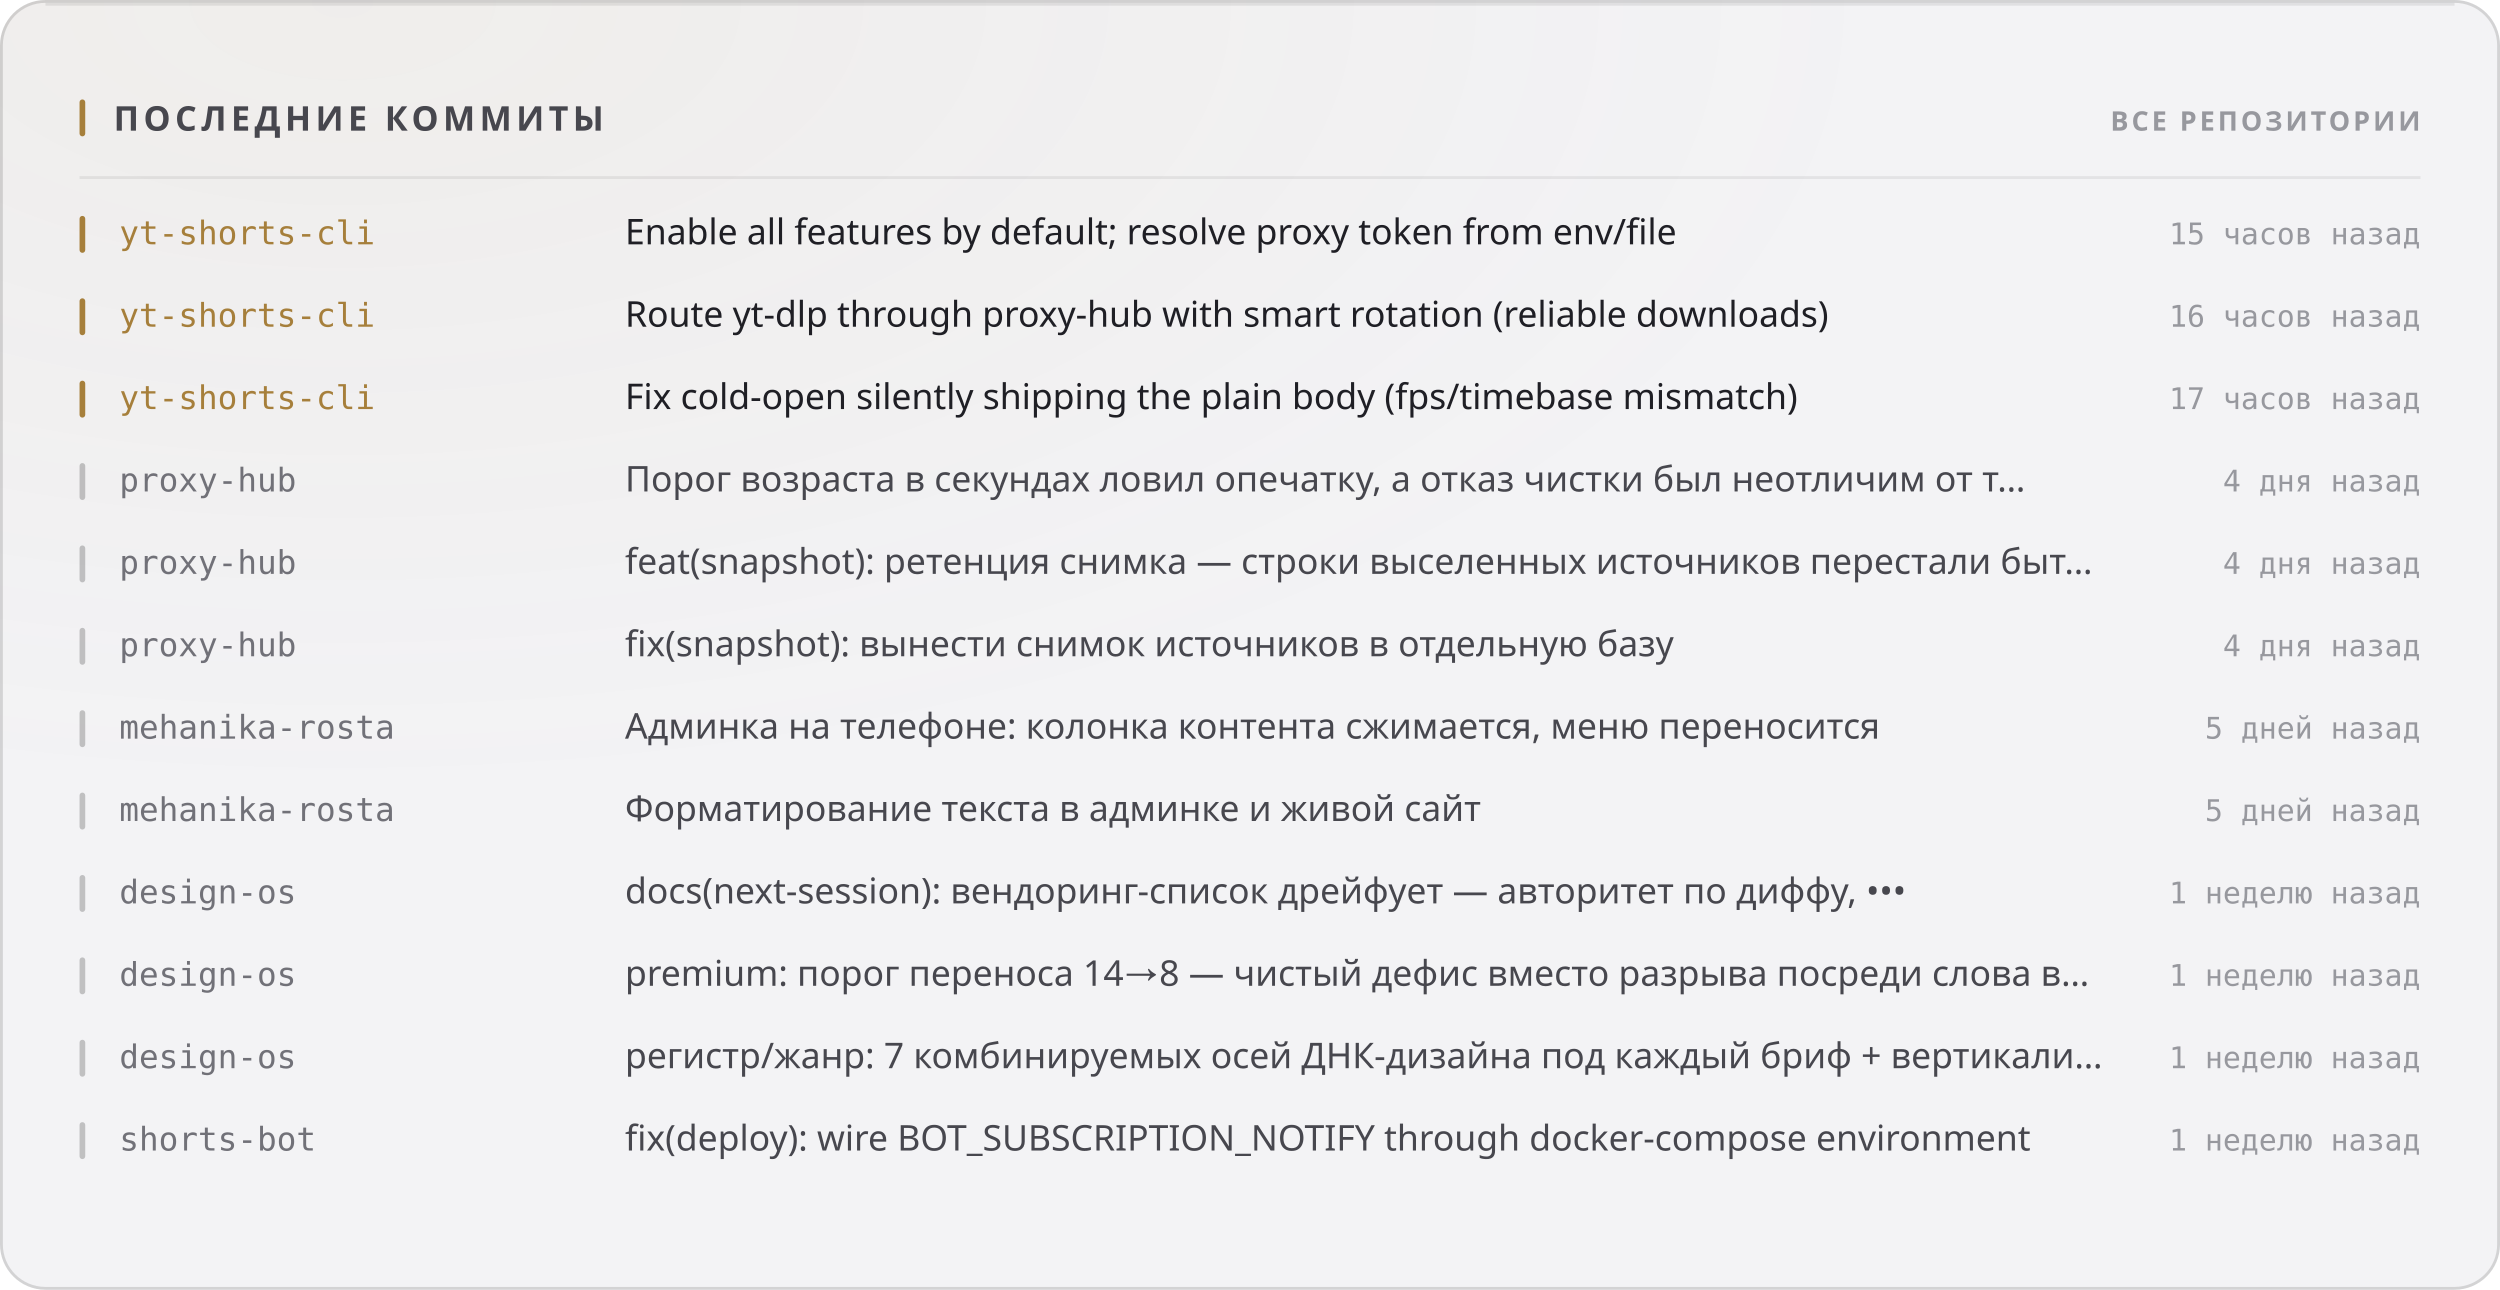
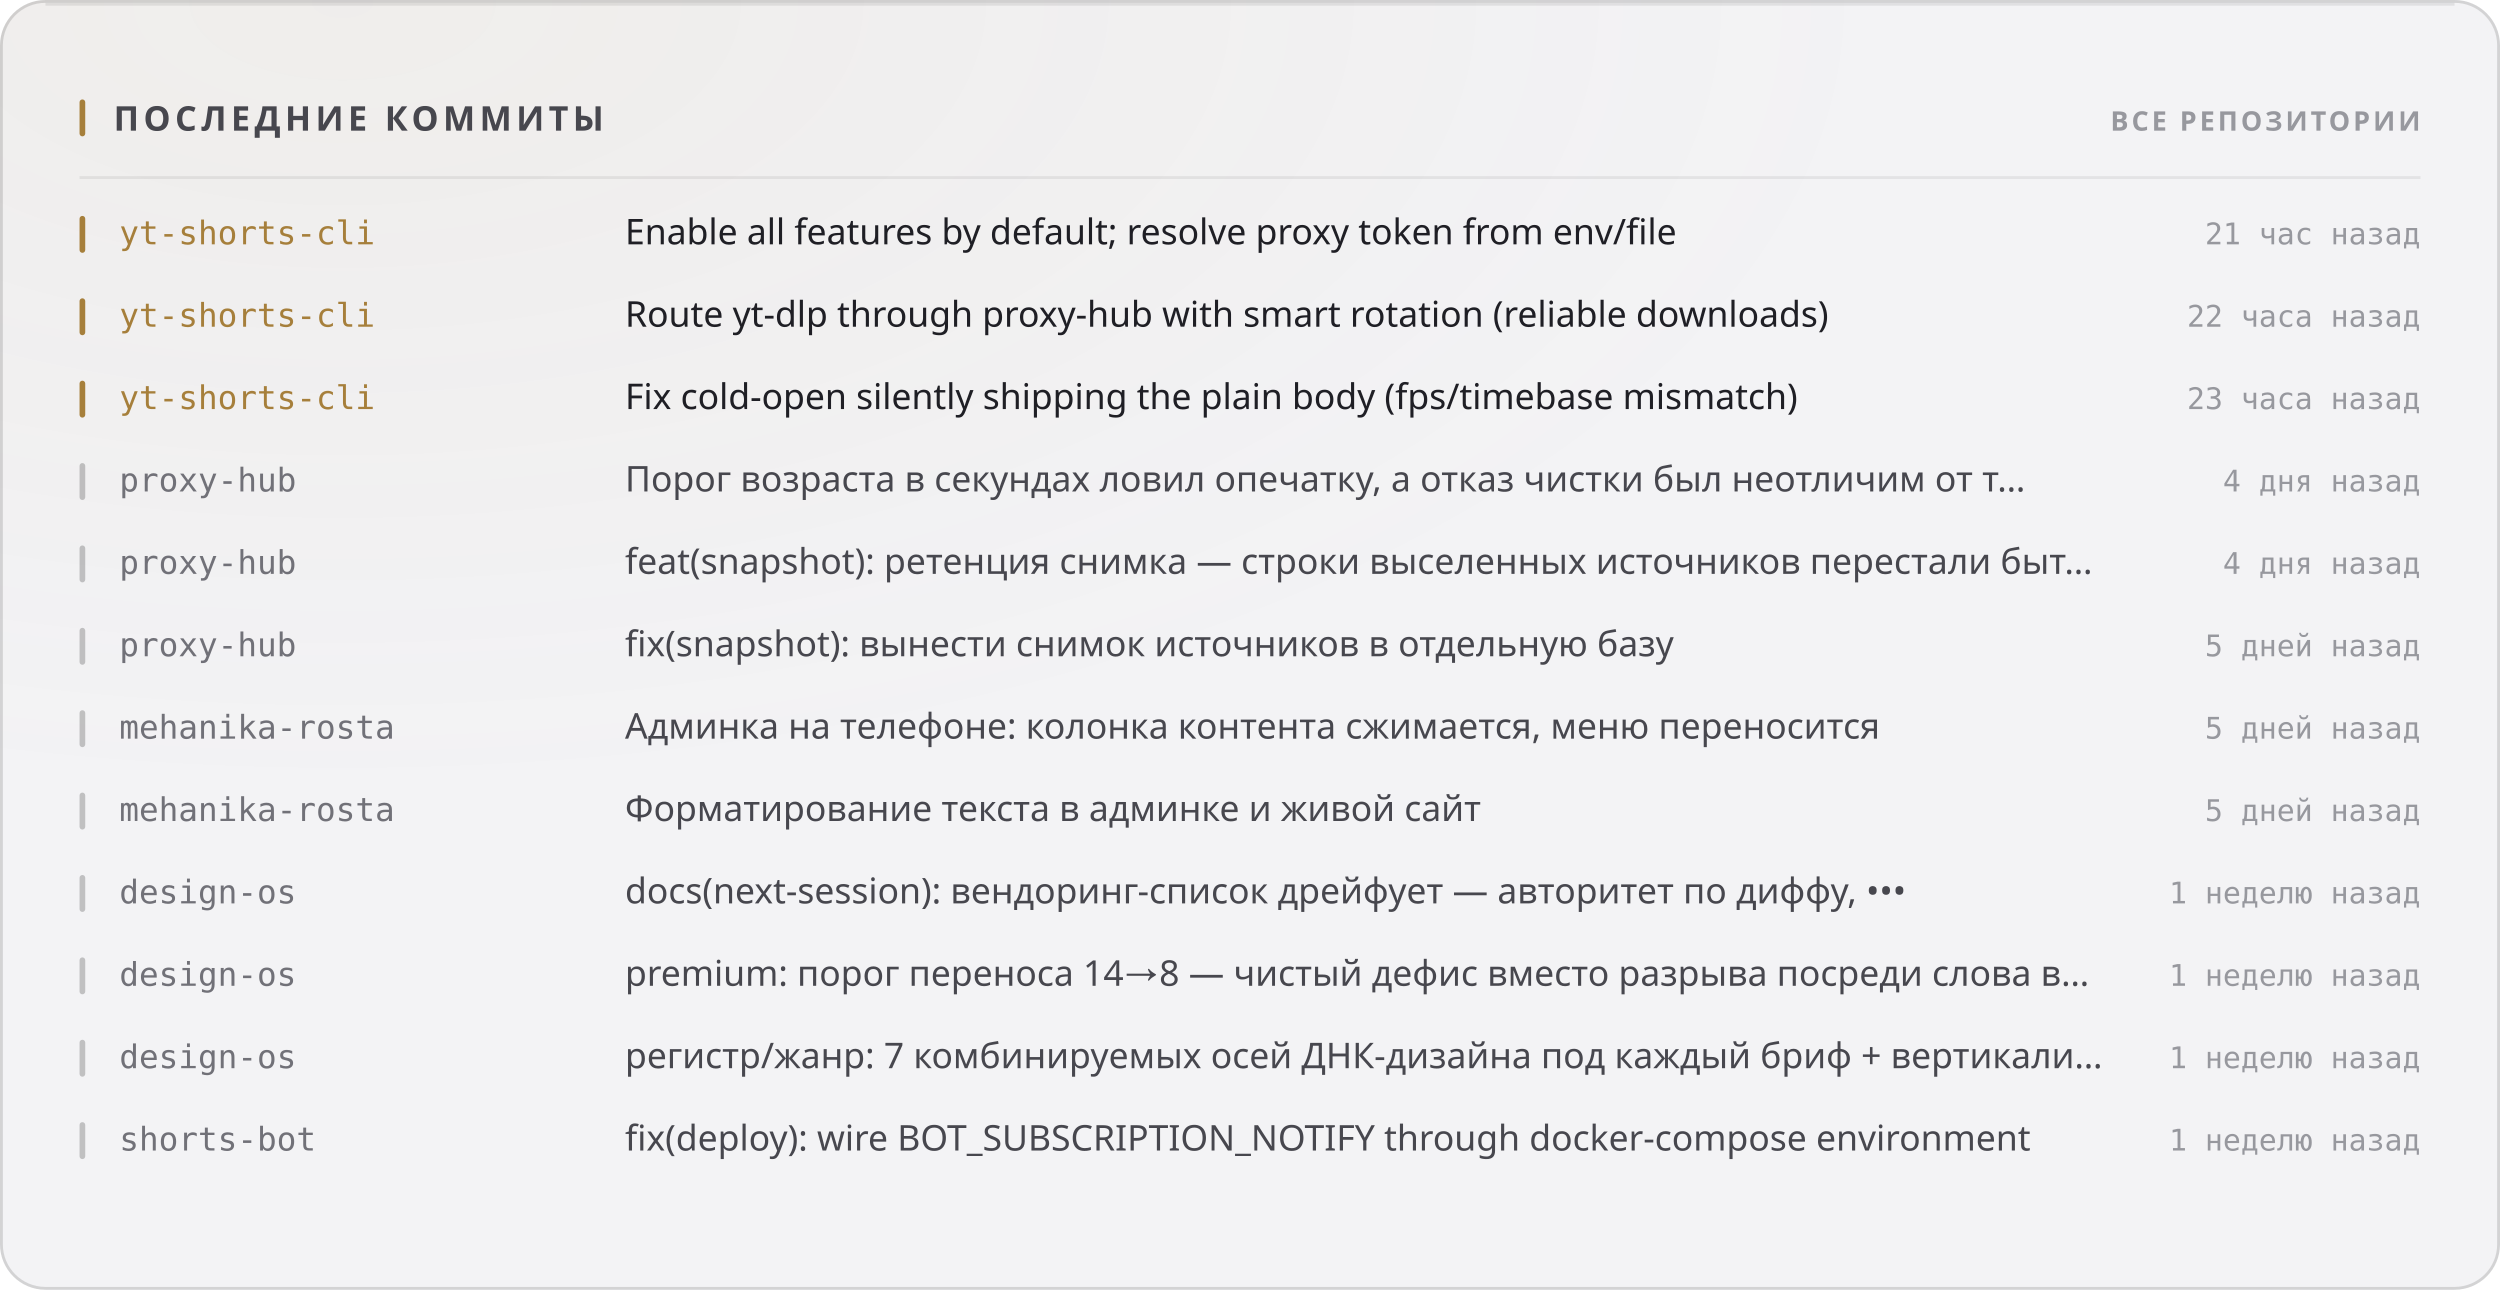
<svg xmlns="http://www.w3.org/2000/svg" width="880" height="454" viewBox="0 0 880 454" role="img">
  <style>
  text { font-family: -apple-system, BlinkMacSystemFont, 'Segoe UI', 'Noto Sans', Helvetica, Arial, sans-serif; }
  .mono { font-family: ui-monospace, 'SF Mono', 'Cascadia Mono', 'DejaVu Sans Mono', Menlo, Consolas, monospace; font-variant-numeric: tabular-nums; }
  .caps { letter-spacing: .1em; text-transform: uppercase; }

  @keyframes sheen  { from { transform: translateX(-120%); } to { transform: translateX(260%); } }
  @keyframes rise   { from { opacity: 0; transform: translateY(6px); } to { opacity: 1; transform: none; } }
  @keyframes slide  { from { opacity: 0; transform: translateX(-8px); } to { opacity: 1; transform: none; } }
  @keyframes grow   { from { transform: scaleY(0); } to { transform: scaleY(1); } }
  @keyframes widen  { from { transform: scaleX(0); } to { transform: scaleX(1); } }
  @keyframes draw   { from { stroke-dashoffset: 200; } to { stroke-dashoffset: 0; } }

  .sheen { animation: sheen 5.5s cubic-bezier(.45,0,.2,1) infinite; }
  .rise  { animation: rise .5s cubic-bezier(.16,1,.3,1) both; }
  .slide { animation: slide .42s cubic-bezier(.16,1,.3,1) both; }
  .bar   { transform-box: fill-box; transform-origin: 50% 100%;
           animation: grow .62s cubic-bezier(.16,1,.3,1) both; }
  .fill  { transform-box: fill-box; transform-origin: 0% 50%;
           animation: widen .8s cubic-bezier(.16,1,.3,1) both; }
  /* The hidden start state lives in the keyframes, never in the static rule.
     A renderer that ignores CSS animations then falls back to the FINISHED
     state — a drawn line, visible text — instead of an empty panel. */
  .spark { stroke-dasharray: 200;
           animation: draw 1.1s cubic-bezier(.16,1,.3,1) both; }

  @media (prefers-reduced-motion: reduce) {
    .sheen { animation: none; opacity: 0; }
    .rise, .slide, .bar, .fill, .spark { animation: none; opacity: 1; transform: none;
                                         stroke-dashoffset: 0; }
  }</style>
  <defs>
    <filter id="grain1" x="0" y="0" width="100%" height="100%">
      <feTurbulence type="fractalNoise" baseFrequency="0.82" numOctaves="3" stitchTiles="stitch" />
      <feColorMatrix type="saturate" values="0" />
    </filter>
    <radialGradient id="wash2" cx="14%" cy="0%" r="62%">
      <stop offset="0%" stop-color="#a67f3b" stop-opacity="0.05" />
      <stop offset="100%" stop-color="#a67f3b" stop-opacity="0" />
    </radialGradient>
  </defs>
  <rect width="880" height="454" rx="16" fill="#f3f3f5" />
  <rect width="880" height="454" rx="16" fill="url(#wash2)" />
  <rect width="880" height="454" rx="16" filter="url(#grain1)" opacity="0.035" style="mix-blend-mode:overlay" />
  <rect x=".5" y=".5" width="879" height="453" rx="15.5" fill="none" stroke="rgba(10,10,12,0.14)" />
  <path d="M16 1.5 H864" stroke="rgba(10,10,12,0.08)" stroke-width="1" fill="none" />
  <rect x="28" y="35" width="2" height="13" rx="1" fill="#a67f3b" />
  <text x="40" y="46" font-size="12" font-weight="700" fill="#47474e" letter-spacing="0.13em">ПОСЛЕДНИЕ КОММИТЫ</text>
  <text x="852" y="46" font-size="9.5" font-weight="600" fill="#97989e" text-anchor="end" letter-spacing="0.11em">ВСЕ РЕПОЗИТОРИИ</text>
  <path d="M28 62.5 H852" stroke="rgba(10,10,12,0.07)" stroke-width="1" />
  <g class="slide" opacity="1" style="">
    <rect x="28" y="76" width="2" height="13" rx="1" fill="#a67f3b" />
    <text x="42" y="86" font-size="11.5" font-weight="500" fill="#a67f3b" class="mono">yt-shorts-cli</text>
    <text x="220" y="86" font-size="12.5" font-weight="400" fill="#1f1f25">Enable all features by default; resolve proxy token from env/file</text>
-     <text x="852" y="86" font-size="10.5" font-weight="400" fill="#97989e" text-anchor="end" class="mono">15 часов назад</text>
+     <text x="852" y="86" font-size="10.5" font-weight="400" fill="#97989e" text-anchor="end" class="mono">21 час назад</text>
  </g>
  <g class="slide" opacity="1" style=" animation-delay:0.022s;">
    <rect x="28" y="105" width="2" height="13" rx="1" fill="#a67f3b" />
    <text x="42" y="115" font-size="11.5" font-weight="500" fill="#a67f3b" class="mono">yt-shorts-cli</text>
    <text x="220" y="115" font-size="12.5" font-weight="400" fill="#1f1f25">Route yt-dlp through proxy-hub with smart rotation (reliable downloads)</text>
-     <text x="852" y="115" font-size="10.5" font-weight="400" fill="#97989e" text-anchor="end" class="mono">16 часов назад</text>
+     <text x="852" y="115" font-size="10.5" font-weight="400" fill="#97989e" text-anchor="end" class="mono">22 часа назад</text>
  </g>
  <g class="slide" opacity="1" style=" animation-delay:0.044s;">
    <rect x="28" y="134" width="2" height="13" rx="1" fill="#a67f3b" />
    <text x="42" y="144" font-size="11.5" font-weight="500" fill="#a67f3b" class="mono">yt-shorts-cli</text>
    <text x="220" y="144" font-size="12.5" font-weight="400" fill="#1f1f25">Fix cold-open silently shipping the plain body (fps/timebase mismatch)</text>
-     <text x="852" y="144" font-size="10.5" font-weight="400" fill="#97989e" text-anchor="end" class="mono">17 часов назад</text>
+     <text x="852" y="144" font-size="10.5" font-weight="400" fill="#97989e" text-anchor="end" class="mono">23 часа назад</text>
  </g>
  <g class="slide" opacity="1" style=" animation-delay:0.066s;">
    <rect x="28" y="163" width="2" height="13" rx="1" fill="rgba(10,10,12,0.22)" />
    <text x="42" y="173" font-size="11.5" font-weight="500" fill="#717178" class="mono">proxy-hub</text>
    <text x="220" y="173" font-size="12.5" font-weight="400" fill="#47474e">Порог возраста в секундах ловил опечатку, а отказ чистки был неотличим от т…</text>
    <text x="852" y="173" font-size="10.5" font-weight="400" fill="#97989e" text-anchor="end" class="mono">4 дня назад</text>
  </g>
  <g class="slide" opacity="1" style=" animation-delay:0.088s;">
    <rect x="28" y="192" width="2" height="13" rx="1" fill="rgba(10,10,12,0.22)" />
    <text x="42" y="202" font-size="11.5" font-weight="500" fill="#717178" class="mono">proxy-hub</text>
    <text x="220" y="202" font-size="12.5" font-weight="400" fill="#47474e">feat(snapshot): ретенция снимка — строки выселенных источников перестали быт…</text>
    <text x="852" y="202" font-size="10.5" font-weight="400" fill="#97989e" text-anchor="end" class="mono">4 дня назад</text>
  </g>
  <g class="slide" opacity="1" style=" animation-delay:0.110s;">
    <rect x="28" y="221" width="2" height="13" rx="1" fill="rgba(10,10,12,0.22)" />
    <text x="42" y="231" font-size="11.5" font-weight="500" fill="#717178" class="mono">proxy-hub</text>
    <text x="220" y="231" font-size="12.5" font-weight="400" fill="#47474e">fix(snapshot): вынести снимок источников в отдельную базу</text>
-     <text x="852" y="231" font-size="10.5" font-weight="400" fill="#97989e" text-anchor="end" class="mono">4 дня назад</text>
+     <text x="852" y="231" font-size="10.5" font-weight="400" fill="#97989e" text-anchor="end" class="mono">5 дней назад</text>
  </g>
  <g class="slide" opacity="1" style=" animation-delay:0.132s;">
    <rect x="28" y="250" width="2" height="13" rx="1" fill="rgba(10,10,12,0.22)" />
    <text x="42" y="260" font-size="11.5" font-weight="500" fill="#717178" class="mono">mehanika-rosta</text>
    <text x="220" y="260" font-size="12.5" font-weight="400" fill="#47474e">Админка на телефоне: колонка контента сжимается, меню переносится</text>
    <text x="852" y="260" font-size="10.5" font-weight="400" fill="#97989e" text-anchor="end" class="mono">5 дней назад</text>
  </g>
  <g class="slide" opacity="1" style=" animation-delay:0.154s;">
    <rect x="28" y="279" width="2" height="13" rx="1" fill="rgba(10,10,12,0.22)" />
    <text x="42" y="289" font-size="11.5" font-weight="500" fill="#717178" class="mono">mehanika-rosta</text>
    <text x="220" y="289" font-size="12.5" font-weight="400" fill="#47474e">Форматирование текста в админке и живой сайт</text>
    <text x="852" y="289" font-size="10.5" font-weight="400" fill="#97989e" text-anchor="end" class="mono">5 дней назад</text>
  </g>
  <g class="slide" opacity="1" style=" animation-delay:0.176s;">
    <rect x="28" y="308" width="2" height="13" rx="1" fill="rgba(10,10,12,0.22)" />
    <text x="42" y="318" font-size="11.5" font-weight="500" fill="#717178" class="mono">design-os</text>
    <text x="220" y="318" font-size="12.5" font-weight="400" fill="#47474e">docs(next-session): вендоринг-список дрейфует — авторитет по диффу, •••</text>
    <text x="852" y="318" font-size="10.5" font-weight="400" fill="#97989e" text-anchor="end" class="mono">1 неделю назад</text>
  </g>
  <g class="slide" opacity="1" style=" animation-delay:0.198s;">
    <rect x="28" y="337" width="2" height="13" rx="1" fill="rgba(10,10,12,0.22)" />
    <text x="42" y="347" font-size="11.5" font-weight="500" fill="#717178" class="mono">design-os</text>
    <text x="220" y="347" font-size="12.5" font-weight="400" fill="#47474e">premium: порог переноса 14→8 — чистый дефис вместо разрыва посреди слова в…</text>
    <text x="852" y="347" font-size="10.5" font-weight="400" fill="#97989e" text-anchor="end" class="mono">1 неделю назад</text>
  </g>
  <g class="slide" opacity="1" style=" animation-delay:0.220s;">
    <rect x="28" y="366" width="2" height="13" rx="1" fill="rgba(10,10,12,0.22)" />
    <text x="42" y="376" font-size="11.5" font-weight="500" fill="#717178" class="mono">design-os</text>
    <text x="220" y="376" font-size="12.5" font-weight="400" fill="#47474e">регистр/жанр: 7 комбинируемых осей ДНК-дизайна под каждый бриф + вертикали…</text>
    <text x="852" y="376" font-size="10.5" font-weight="400" fill="#97989e" text-anchor="end" class="mono">1 неделю назад</text>
  </g>
  <g class="slide" opacity="1" style=" animation-delay:0.242s;">
    <rect x="28" y="395" width="2" height="13" rx="1" fill="rgba(10,10,12,0.22)" />
    <text x="42" y="405" font-size="11.5" font-weight="500" fill="#717178" class="mono">shorts-bot</text>
    <text x="220" y="405" font-size="12.5" font-weight="400" fill="#47474e">fix(deploy): wire BOT_SUBSCRIPTION_NOTIFY through docker-compose environment</text>
    <text x="852" y="405" font-size="10.5" font-weight="400" fill="#97989e" text-anchor="end" class="mono">1 неделю назад</text>
  </g>
</svg>
